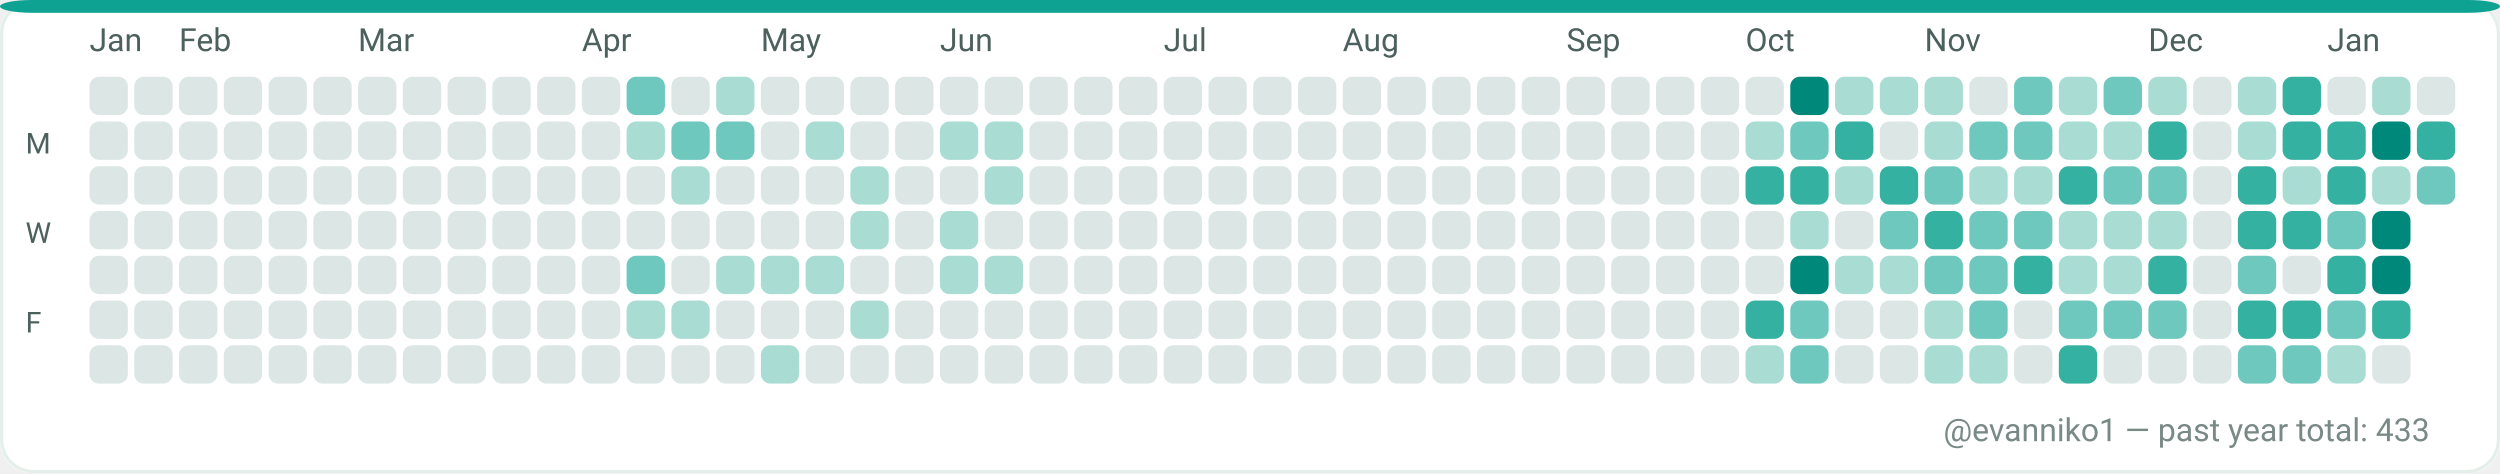
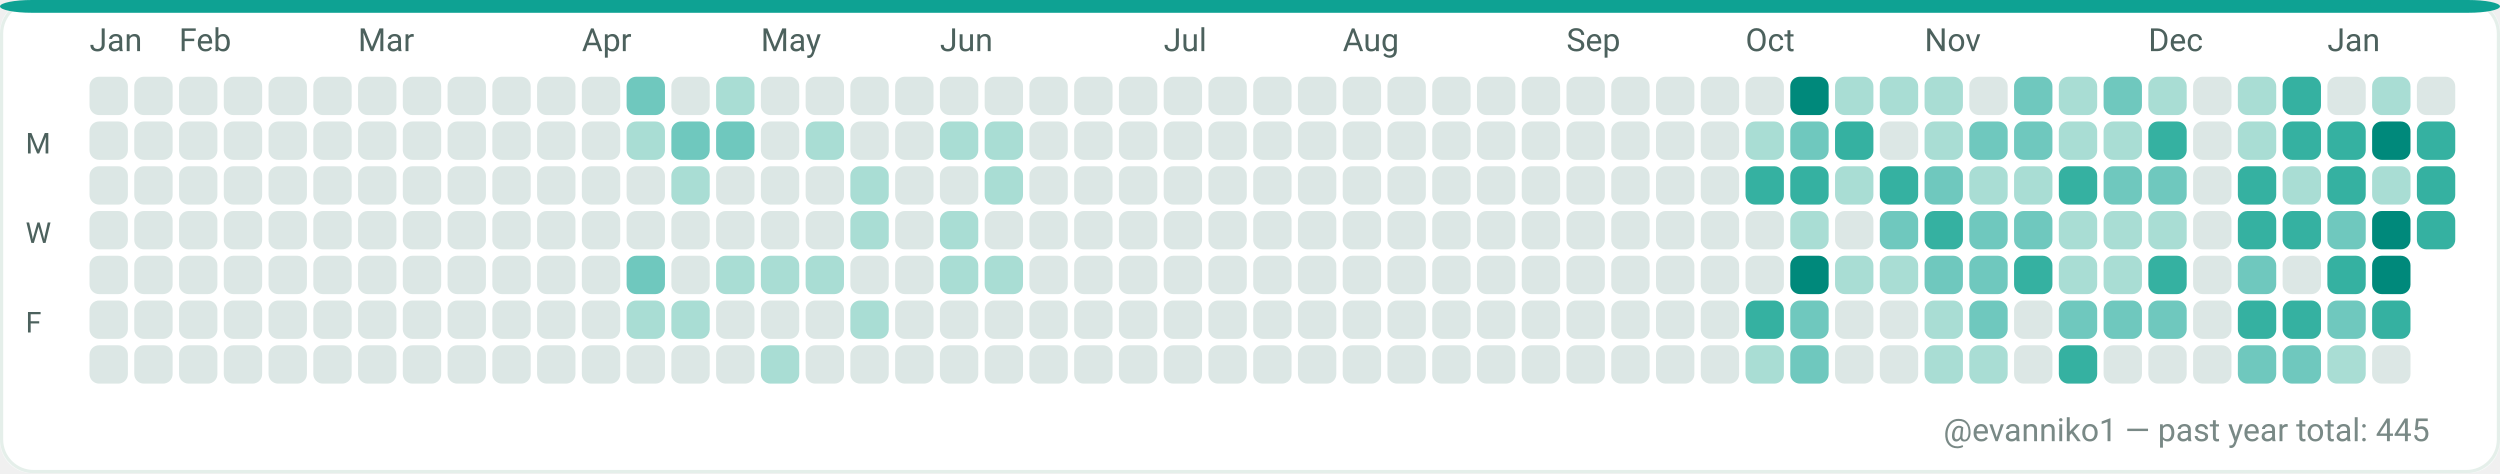
<svg xmlns="http://www.w3.org/2000/svg" width="782" height="148" viewBox="0 0 782 148" role="img" aria-label="GitHub contributions calendar for evanniko1">
  <rect x="0" y="0" width="782" height="148" rx="10" fill="#F7FAF9" />
  <rect x="0.5" y="0.5" width="781" height="147" rx="10" fill="#FFFFFF" stroke="#E5EFEA" stroke-width="1" />
  <rect x="0" y="0" width="782" height="4" rx="10" fill="#0EA293" />
  <text x="28" y="16" fill="#4C615D" font-family="ui-sans-serif, system-ui, -apple-system, Segoe UI, Roboto, Ubuntu, Cantarell, Noto Sans, Helvetica Neue, Arial" font-size="10" text-rendering="geometricPrecision">Jan</text>
  <text x="56" y="16" fill="#4C615D" font-family="ui-sans-serif, system-ui, -apple-system, Segoe UI, Roboto, Ubuntu, Cantarell, Noto Sans, Helvetica Neue, Arial" font-size="10" text-rendering="geometricPrecision">Feb</text>
  <text x="112" y="16" fill="#4C615D" font-family="ui-sans-serif, system-ui, -apple-system, Segoe UI, Roboto, Ubuntu, Cantarell, Noto Sans, Helvetica Neue, Arial" font-size="10" text-rendering="geometricPrecision">Mar</text>
  <text x="182" y="16" fill="#4C615D" font-family="ui-sans-serif, system-ui, -apple-system, Segoe UI, Roboto, Ubuntu, Cantarell, Noto Sans, Helvetica Neue, Arial" font-size="10" text-rendering="geometricPrecision">Apr</text>
  <text x="238" y="16" fill="#4C615D" font-family="ui-sans-serif, system-ui, -apple-system, Segoe UI, Roboto, Ubuntu, Cantarell, Noto Sans, Helvetica Neue, Arial" font-size="10" text-rendering="geometricPrecision">May</text>
  <text x="294" y="16" fill="#4C615D" font-family="ui-sans-serif, system-ui, -apple-system, Segoe UI, Roboto, Ubuntu, Cantarell, Noto Sans, Helvetica Neue, Arial" font-size="10" text-rendering="geometricPrecision">Jun</text>
  <text x="364" y="16" fill="#4C615D" font-family="ui-sans-serif, system-ui, -apple-system, Segoe UI, Roboto, Ubuntu, Cantarell, Noto Sans, Helvetica Neue, Arial" font-size="10" text-rendering="geometricPrecision">Jul</text>
  <text x="420" y="16" fill="#4C615D" font-family="ui-sans-serif, system-ui, -apple-system, Segoe UI, Roboto, Ubuntu, Cantarell, Noto Sans, Helvetica Neue, Arial" font-size="10" text-rendering="geometricPrecision">Aug</text>
  <text x="490" y="16" fill="#4C615D" font-family="ui-sans-serif, system-ui, -apple-system, Segoe UI, Roboto, Ubuntu, Cantarell, Noto Sans, Helvetica Neue, Arial" font-size="10" text-rendering="geometricPrecision">Sep</text>
  <text x="546" y="16" fill="#4C615D" font-family="ui-sans-serif, system-ui, -apple-system, Segoe UI, Roboto, Ubuntu, Cantarell, Noto Sans, Helvetica Neue, Arial" font-size="10" text-rendering="geometricPrecision">Oct</text>
  <text x="602" y="16" fill="#4C615D" font-family="ui-sans-serif, system-ui, -apple-system, Segoe UI, Roboto, Ubuntu, Cantarell, Noto Sans, Helvetica Neue, Arial" font-size="10" text-rendering="geometricPrecision">Nov</text>
  <text x="672" y="16" fill="#4C615D" font-family="ui-sans-serif, system-ui, -apple-system, Segoe UI, Roboto, Ubuntu, Cantarell, Noto Sans, Helvetica Neue, Arial" font-size="10" text-rendering="geometricPrecision">Dec</text>
  <text x="728" y="16" fill="#4C615D" font-family="ui-sans-serif, system-ui, -apple-system, Segoe UI, Roboto, Ubuntu, Cantarell, Noto Sans, Helvetica Neue, Arial" font-size="10" text-rendering="geometricPrecision">Jan</text>
  <text x="8" y="48" fill="#4C615D" font-family="ui-sans-serif, system-ui, -apple-system, Segoe UI, Roboto, Ubuntu, Cantarell, Noto Sans, Helvetica Neue, Arial" font-size="9" text-rendering="geometricPrecision">M</text>
  <text x="8" y="76" fill="#4C615D" font-family="ui-sans-serif, system-ui, -apple-system, Segoe UI, Roboto, Ubuntu, Cantarell, Noto Sans, Helvetica Neue, Arial" font-size="9" text-rendering="geometricPrecision">W</text>
  <text x="8" y="104" fill="#4C615D" font-family="ui-sans-serif, system-ui, -apple-system, Segoe UI, Roboto, Ubuntu, Cantarell, Noto Sans, Helvetica Neue, Arial" font-size="9" text-rendering="geometricPrecision">F</text>
  <g>
    <rect x="28" y="24" width="12" height="12" rx="3" fill="#DCE7E5" />
  </g>
  <g>
    <rect x="28" y="38" width="12" height="12" rx="3" fill="#DCE7E5" />
  </g>
  <g>
    <rect x="28" y="52" width="12" height="12" rx="3" fill="#DCE7E5" />
  </g>
  <g>
    <rect x="28" y="66" width="12" height="12" rx="3" fill="#DCE7E5" />
  </g>
  <g>
    <rect x="28" y="80" width="12" height="12" rx="3" fill="#DCE7E5" />
  </g>
  <g>
    <rect x="28" y="94" width="12" height="12" rx="3" fill="#DCE7E5" />
  </g>
  <g>
    <rect x="28" y="108" width="12" height="12" rx="3" fill="#DCE7E5" />
  </g>
  <g>
    <rect x="42" y="24" width="12" height="12" rx="3" fill="#DCE7E5" />
  </g>
  <g>
    <rect x="42" y="38" width="12" height="12" rx="3" fill="#DCE7E5" />
  </g>
  <g>
    <rect x="42" y="52" width="12" height="12" rx="3" fill="#DCE7E5" />
  </g>
  <g>
    <rect x="42" y="66" width="12" height="12" rx="3" fill="#DCE7E5" />
  </g>
  <g>
    <rect x="42" y="80" width="12" height="12" rx="3" fill="#DCE7E5" />
  </g>
  <g>
    <rect x="42" y="94" width="12" height="12" rx="3" fill="#DCE7E5" />
  </g>
  <g>
    <rect x="42" y="108" width="12" height="12" rx="3" fill="#DCE7E5" />
  </g>
  <g>
    <rect x="56" y="24" width="12" height="12" rx="3" fill="#DCE7E5" />
  </g>
  <g>
    <rect x="56" y="38" width="12" height="12" rx="3" fill="#DCE7E5" />
  </g>
  <g>
    <rect x="56" y="52" width="12" height="12" rx="3" fill="#DCE7E5" />
  </g>
  <g>
    <rect x="56" y="66" width="12" height="12" rx="3" fill="#DCE7E5" />
  </g>
  <g>
    <rect x="56" y="80" width="12" height="12" rx="3" fill="#DCE7E5" />
  </g>
  <g>
    <rect x="56" y="94" width="12" height="12" rx="3" fill="#DCE7E5" />
  </g>
  <g>
    <rect x="56" y="108" width="12" height="12" rx="3" fill="#DCE7E5" />
  </g>
  <g>
    <rect x="70" y="24" width="12" height="12" rx="3" fill="#DCE7E5" />
  </g>
  <g>
    <rect x="70" y="38" width="12" height="12" rx="3" fill="#DCE7E5" />
  </g>
  <g>
    <rect x="70" y="52" width="12" height="12" rx="3" fill="#DCE7E5" />
  </g>
  <g>
    <rect x="70" y="66" width="12" height="12" rx="3" fill="#DCE7E5" />
  </g>
  <g>
    <rect x="70" y="80" width="12" height="12" rx="3" fill="#DCE7E5" />
  </g>
  <g>
    <rect x="70" y="94" width="12" height="12" rx="3" fill="#DCE7E5" />
  </g>
  <g>
    <rect x="70" y="108" width="12" height="12" rx="3" fill="#DCE7E5" />
  </g>
  <g>
    <rect x="84" y="24" width="12" height="12" rx="3" fill="#DCE7E5" />
  </g>
  <g>
    <rect x="84" y="38" width="12" height="12" rx="3" fill="#DCE7E5" />
  </g>
  <g>
    <rect x="84" y="52" width="12" height="12" rx="3" fill="#DCE7E5" />
  </g>
  <g>
    <rect x="84" y="66" width="12" height="12" rx="3" fill="#DCE7E5" />
  </g>
  <g>
    <rect x="84" y="80" width="12" height="12" rx="3" fill="#DCE7E5" />
  </g>
  <g>
    <rect x="84" y="94" width="12" height="12" rx="3" fill="#DCE7E5" />
  </g>
  <g>
    <rect x="84" y="108" width="12" height="12" rx="3" fill="#DCE7E5" />
  </g>
  <g>
    <rect x="98" y="24" width="12" height="12" rx="3" fill="#DCE7E5" />
  </g>
  <g>
    <rect x="98" y="38" width="12" height="12" rx="3" fill="#DCE7E5" />
  </g>
  <g>
    <rect x="98" y="52" width="12" height="12" rx="3" fill="#DCE7E5" />
  </g>
  <g>
    <rect x="98" y="66" width="12" height="12" rx="3" fill="#DCE7E5" />
  </g>
  <g>
    <rect x="98" y="80" width="12" height="12" rx="3" fill="#DCE7E5" />
  </g>
  <g>
    <rect x="98" y="94" width="12" height="12" rx="3" fill="#DCE7E5" />
  </g>
  <g>
    <rect x="98" y="108" width="12" height="12" rx="3" fill="#DCE7E5" />
  </g>
  <g>
    <rect x="112" y="24" width="12" height="12" rx="3" fill="#DCE7E5" />
  </g>
  <g>
    <rect x="112" y="38" width="12" height="12" rx="3" fill="#DCE7E5" />
  </g>
  <g>
    <rect x="112" y="52" width="12" height="12" rx="3" fill="#DCE7E5" />
  </g>
  <g>
    <rect x="112" y="66" width="12" height="12" rx="3" fill="#DCE7E5" />
  </g>
  <g>
    <rect x="112" y="80" width="12" height="12" rx="3" fill="#DCE7E5" />
  </g>
  <g>
    <rect x="112" y="94" width="12" height="12" rx="3" fill="#DCE7E5" />
  </g>
  <g>
    <rect x="112" y="108" width="12" height="12" rx="3" fill="#DCE7E5" />
  </g>
  <g>
    <rect x="126" y="24" width="12" height="12" rx="3" fill="#DCE7E5" />
  </g>
  <g>
    <rect x="126" y="38" width="12" height="12" rx="3" fill="#DCE7E5" />
  </g>
  <g>
    <rect x="126" y="52" width="12" height="12" rx="3" fill="#DCE7E5" />
  </g>
  <g>
    <rect x="126" y="66" width="12" height="12" rx="3" fill="#DCE7E5" />
  </g>
  <g>
    <rect x="126" y="80" width="12" height="12" rx="3" fill="#DCE7E5" />
  </g>
  <g>
    <rect x="126" y="94" width="12" height="12" rx="3" fill="#DCE7E5" />
  </g>
  <g>
    <rect x="126" y="108" width="12" height="12" rx="3" fill="#DCE7E5" />
  </g>
  <g>
    <rect x="140" y="24" width="12" height="12" rx="3" fill="#DCE7E5" />
  </g>
  <g>
    <rect x="140" y="38" width="12" height="12" rx="3" fill="#DCE7E5" />
  </g>
  <g>
    <rect x="140" y="52" width="12" height="12" rx="3" fill="#DCE7E5" />
  </g>
  <g>
    <rect x="140" y="66" width="12" height="12" rx="3" fill="#DCE7E5" />
  </g>
  <g>
    <rect x="140" y="80" width="12" height="12" rx="3" fill="#DCE7E5" />
  </g>
  <g>
    <rect x="140" y="94" width="12" height="12" rx="3" fill="#DCE7E5" />
  </g>
  <g>
    <rect x="140" y="108" width="12" height="12" rx="3" fill="#DCE7E5" />
  </g>
  <g>
    <rect x="154" y="24" width="12" height="12" rx="3" fill="#DCE7E5" />
  </g>
  <g>
    <rect x="154" y="38" width="12" height="12" rx="3" fill="#DCE7E5" />
  </g>
  <g>
    <rect x="154" y="52" width="12" height="12" rx="3" fill="#DCE7E5" />
  </g>
  <g>
    <rect x="154" y="66" width="12" height="12" rx="3" fill="#DCE7E5" />
  </g>
  <g>
    <rect x="154" y="80" width="12" height="12" rx="3" fill="#DCE7E5" />
  </g>
  <g>
    <rect x="154" y="94" width="12" height="12" rx="3" fill="#DCE7E5" />
  </g>
  <g>
    <rect x="154" y="108" width="12" height="12" rx="3" fill="#DCE7E5" />
  </g>
  <g>
    <rect x="168" y="24" width="12" height="12" rx="3" fill="#DCE7E5" />
  </g>
  <g>
    <rect x="168" y="38" width="12" height="12" rx="3" fill="#DCE7E5" />
  </g>
  <g>
    <rect x="168" y="52" width="12" height="12" rx="3" fill="#DCE7E5" />
  </g>
  <g>
    <rect x="168" y="66" width="12" height="12" rx="3" fill="#DCE7E5" />
  </g>
  <g>
    <rect x="168" y="80" width="12" height="12" rx="3" fill="#DCE7E5" />
  </g>
  <g>
    <rect x="168" y="94" width="12" height="12" rx="3" fill="#DCE7E5" />
  </g>
  <g>
    <rect x="168" y="108" width="12" height="12" rx="3" fill="#DCE7E5" />
  </g>
  <g>
    <rect x="182" y="24" width="12" height="12" rx="3" fill="#DCE7E5" />
  </g>
  <g>
    <rect x="182" y="38" width="12" height="12" rx="3" fill="#DCE7E5" />
  </g>
  <g>
    <rect x="182" y="52" width="12" height="12" rx="3" fill="#DCE7E5" />
  </g>
  <g>
    <rect x="182" y="66" width="12" height="12" rx="3" fill="#DCE7E5" />
  </g>
  <g>
    <rect x="182" y="80" width="12" height="12" rx="3" fill="#DCE7E5" />
  </g>
  <g>
    <rect x="182" y="94" width="12" height="12" rx="3" fill="#DCE7E5" />
  </g>
  <g>
    <rect x="182" y="108" width="12" height="12" rx="3" fill="#DCE7E5" />
  </g>
  <g>
    <rect x="196" y="24" width="12" height="12" rx="3" fill="#6FC8BE" />
  </g>
  <g>
    <rect x="196" y="38" width="12" height="12" rx="3" fill="#A9DDD4" />
  </g>
  <g>
    <rect x="196" y="52" width="12" height="12" rx="3" fill="#DCE7E5" />
  </g>
  <g>
    <rect x="196" y="66" width="12" height="12" rx="3" fill="#DCE7E5" />
  </g>
  <g>
    <rect x="196" y="80" width="12" height="12" rx="3" fill="#6FC8BE" />
  </g>
  <g>
    <rect x="196" y="94" width="12" height="12" rx="3" fill="#A9DDD4" />
  </g>
  <g>
    <rect x="196" y="108" width="12" height="12" rx="3" fill="#DCE7E5" />
  </g>
  <g>
    <rect x="210" y="24" width="12" height="12" rx="3" fill="#DCE7E5" />
  </g>
  <g>
    <rect x="210" y="38" width="12" height="12" rx="3" fill="#6FC8BE" />
  </g>
  <g>
    <rect x="210" y="52" width="12" height="12" rx="3" fill="#A9DDD4" />
  </g>
  <g>
    <rect x="210" y="66" width="12" height="12" rx="3" fill="#DCE7E5" />
  </g>
  <g>
    <rect x="210" y="80" width="12" height="12" rx="3" fill="#DCE7E5" />
  </g>
  <g>
    <rect x="210" y="94" width="12" height="12" rx="3" fill="#A9DDD4" />
  </g>
  <g>
    <rect x="210" y="108" width="12" height="12" rx="3" fill="#DCE7E5" />
  </g>
  <g>
    <rect x="224" y="24" width="12" height="12" rx="3" fill="#A9DDD4" />
  </g>
  <g>
    <rect x="224" y="38" width="12" height="12" rx="3" fill="#6FC8BE" />
  </g>
  <g>
    <rect x="224" y="52" width="12" height="12" rx="3" fill="#DCE7E5" />
  </g>
  <g>
    <rect x="224" y="66" width="12" height="12" rx="3" fill="#DCE7E5" />
  </g>
  <g>
    <rect x="224" y="80" width="12" height="12" rx="3" fill="#A9DDD4" />
  </g>
  <g>
    <rect x="224" y="94" width="12" height="12" rx="3" fill="#DCE7E5" />
  </g>
  <g>
    <rect x="224" y="108" width="12" height="12" rx="3" fill="#DCE7E5" />
  </g>
  <g>
    <rect x="238" y="24" width="12" height="12" rx="3" fill="#DCE7E5" />
  </g>
  <g>
    <rect x="238" y="38" width="12" height="12" rx="3" fill="#DCE7E5" />
  </g>
  <g>
    <rect x="238" y="52" width="12" height="12" rx="3" fill="#DCE7E5" />
  </g>
  <g>
    <rect x="238" y="66" width="12" height="12" rx="3" fill="#DCE7E5" />
  </g>
  <g>
    <rect x="238" y="80" width="12" height="12" rx="3" fill="#A9DDD4" />
  </g>
  <g>
    <rect x="238" y="94" width="12" height="12" rx="3" fill="#DCE7E5" />
  </g>
  <g>
    <rect x="238" y="108" width="12" height="12" rx="3" fill="#A9DDD4" />
  </g>
  <g>
    <rect x="252" y="24" width="12" height="12" rx="3" fill="#DCE7E5" />
  </g>
  <g>
    <rect x="252" y="38" width="12" height="12" rx="3" fill="#A9DDD4" />
  </g>
  <g>
    <rect x="252" y="52" width="12" height="12" rx="3" fill="#DCE7E5" />
  </g>
  <g>
    <rect x="252" y="66" width="12" height="12" rx="3" fill="#DCE7E5" />
  </g>
  <g>
    <rect x="252" y="80" width="12" height="12" rx="3" fill="#A9DDD4" />
  </g>
  <g>
    <rect x="252" y="94" width="12" height="12" rx="3" fill="#DCE7E5" />
  </g>
  <g>
    <rect x="252" y="108" width="12" height="12" rx="3" fill="#DCE7E5" />
  </g>
  <g>
    <rect x="266" y="24" width="12" height="12" rx="3" fill="#DCE7E5" />
  </g>
  <g>
    <rect x="266" y="38" width="12" height="12" rx="3" fill="#DCE7E5" />
  </g>
  <g>
    <rect x="266" y="52" width="12" height="12" rx="3" fill="#A9DDD4" />
  </g>
  <g>
    <rect x="266" y="66" width="12" height="12" rx="3" fill="#A9DDD4" />
  </g>
  <g>
    <rect x="266" y="80" width="12" height="12" rx="3" fill="#DCE7E5" />
  </g>
  <g>
    <rect x="266" y="94" width="12" height="12" rx="3" fill="#A9DDD4" />
  </g>
  <g>
    <rect x="266" y="108" width="12" height="12" rx="3" fill="#DCE7E5" />
  </g>
  <g>
    <rect x="280" y="24" width="12" height="12" rx="3" fill="#DCE7E5" />
  </g>
  <g>
    <rect x="280" y="38" width="12" height="12" rx="3" fill="#DCE7E5" />
  </g>
  <g>
    <rect x="280" y="52" width="12" height="12" rx="3" fill="#DCE7E5" />
  </g>
  <g>
    <rect x="280" y="66" width="12" height="12" rx="3" fill="#DCE7E5" />
  </g>
  <g>
    <rect x="280" y="80" width="12" height="12" rx="3" fill="#DCE7E5" />
  </g>
  <g>
    <rect x="280" y="94" width="12" height="12" rx="3" fill="#DCE7E5" />
  </g>
  <g>
    <rect x="280" y="108" width="12" height="12" rx="3" fill="#DCE7E5" />
  </g>
  <g>
    <rect x="294" y="24" width="12" height="12" rx="3" fill="#DCE7E5" />
  </g>
  <g>
    <rect x="294" y="38" width="12" height="12" rx="3" fill="#A9DDD4" />
  </g>
  <g>
    <rect x="294" y="52" width="12" height="12" rx="3" fill="#DCE7E5" />
  </g>
  <g>
    <rect x="294" y="66" width="12" height="12" rx="3" fill="#A9DDD4" />
  </g>
  <g>
    <rect x="294" y="80" width="12" height="12" rx="3" fill="#A9DDD4" />
  </g>
  <g>
    <rect x="294" y="94" width="12" height="12" rx="3" fill="#DCE7E5" />
  </g>
  <g>
    <rect x="294" y="108" width="12" height="12" rx="3" fill="#DCE7E5" />
  </g>
  <g>
    <rect x="308" y="24" width="12" height="12" rx="3" fill="#DCE7E5" />
  </g>
  <g>
    <rect x="308" y="38" width="12" height="12" rx="3" fill="#A9DDD4" />
  </g>
  <g>
    <rect x="308" y="52" width="12" height="12" rx="3" fill="#A9DDD4" />
  </g>
  <g>
    <rect x="308" y="66" width="12" height="12" rx="3" fill="#DCE7E5" />
  </g>
  <g>
    <rect x="308" y="80" width="12" height="12" rx="3" fill="#A9DDD4" />
  </g>
  <g>
    <rect x="308" y="94" width="12" height="12" rx="3" fill="#DCE7E5" />
  </g>
  <g>
    <rect x="308" y="108" width="12" height="12" rx="3" fill="#DCE7E5" />
  </g>
  <g>
    <rect x="322" y="24" width="12" height="12" rx="3" fill="#DCE7E5" />
  </g>
  <g>
    <rect x="322" y="38" width="12" height="12" rx="3" fill="#DCE7E5" />
  </g>
  <g>
    <rect x="322" y="52" width="12" height="12" rx="3" fill="#DCE7E5" />
  </g>
  <g>
    <rect x="322" y="66" width="12" height="12" rx="3" fill="#DCE7E5" />
  </g>
  <g>
    <rect x="322" y="80" width="12" height="12" rx="3" fill="#DCE7E5" />
  </g>
  <g>
    <rect x="322" y="94" width="12" height="12" rx="3" fill="#DCE7E5" />
  </g>
  <g>
    <rect x="322" y="108" width="12" height="12" rx="3" fill="#DCE7E5" />
  </g>
  <g>
    <rect x="336" y="24" width="12" height="12" rx="3" fill="#DCE7E5" />
  </g>
  <g>
    <rect x="336" y="38" width="12" height="12" rx="3" fill="#DCE7E5" />
  </g>
  <g>
    <rect x="336" y="52" width="12" height="12" rx="3" fill="#DCE7E5" />
  </g>
  <g>
    <rect x="336" y="66" width="12" height="12" rx="3" fill="#DCE7E5" />
  </g>
  <g>
    <rect x="336" y="80" width="12" height="12" rx="3" fill="#DCE7E5" />
  </g>
  <g>
    <rect x="336" y="94" width="12" height="12" rx="3" fill="#DCE7E5" />
  </g>
  <g>
    <rect x="336" y="108" width="12" height="12" rx="3" fill="#DCE7E5" />
  </g>
  <g>
    <rect x="350" y="24" width="12" height="12" rx="3" fill="#DCE7E5" />
  </g>
  <g>
    <rect x="350" y="38" width="12" height="12" rx="3" fill="#DCE7E5" />
  </g>
  <g>
    <rect x="350" y="52" width="12" height="12" rx="3" fill="#DCE7E5" />
  </g>
  <g>
    <rect x="350" y="66" width="12" height="12" rx="3" fill="#DCE7E5" />
  </g>
  <g>
    <rect x="350" y="80" width="12" height="12" rx="3" fill="#DCE7E5" />
  </g>
  <g>
    <rect x="350" y="94" width="12" height="12" rx="3" fill="#DCE7E5" />
  </g>
  <g>
    <rect x="350" y="108" width="12" height="12" rx="3" fill="#DCE7E5" />
  </g>
  <g>
    <rect x="364" y="24" width="12" height="12" rx="3" fill="#DCE7E5" />
  </g>
  <g>
    <rect x="364" y="38" width="12" height="12" rx="3" fill="#DCE7E5" />
  </g>
  <g>
    <rect x="364" y="52" width="12" height="12" rx="3" fill="#DCE7E5" />
  </g>
  <g>
    <rect x="364" y="66" width="12" height="12" rx="3" fill="#DCE7E5" />
  </g>
  <g>
    <rect x="364" y="80" width="12" height="12" rx="3" fill="#DCE7E5" />
  </g>
  <g>
    <rect x="364" y="94" width="12" height="12" rx="3" fill="#DCE7E5" />
  </g>
  <g>
    <rect x="364" y="108" width="12" height="12" rx="3" fill="#DCE7E5" />
  </g>
  <g>
    <rect x="378" y="24" width="12" height="12" rx="3" fill="#DCE7E5" />
  </g>
  <g>
    <rect x="378" y="38" width="12" height="12" rx="3" fill="#DCE7E5" />
  </g>
  <g>
    <rect x="378" y="52" width="12" height="12" rx="3" fill="#DCE7E5" />
  </g>
  <g>
    <rect x="378" y="66" width="12" height="12" rx="3" fill="#DCE7E5" />
  </g>
  <g>
    <rect x="378" y="80" width="12" height="12" rx="3" fill="#DCE7E5" />
  </g>
  <g>
    <rect x="378" y="94" width="12" height="12" rx="3" fill="#DCE7E5" />
  </g>
  <g>
    <rect x="378" y="108" width="12" height="12" rx="3" fill="#DCE7E5" />
  </g>
  <g>
    <rect x="392" y="24" width="12" height="12" rx="3" fill="#DCE7E5" />
  </g>
  <g>
    <rect x="392" y="38" width="12" height="12" rx="3" fill="#DCE7E5" />
  </g>
  <g>
    <rect x="392" y="52" width="12" height="12" rx="3" fill="#DCE7E5" />
  </g>
  <g>
    <rect x="392" y="66" width="12" height="12" rx="3" fill="#DCE7E5" />
  </g>
  <g>
    <rect x="392" y="80" width="12" height="12" rx="3" fill="#DCE7E5" />
  </g>
  <g>
    <rect x="392" y="94" width="12" height="12" rx="3" fill="#DCE7E5" />
  </g>
  <g>
    <rect x="392" y="108" width="12" height="12" rx="3" fill="#DCE7E5" />
  </g>
  <g>
    <rect x="406" y="24" width="12" height="12" rx="3" fill="#DCE7E5" />
  </g>
  <g>
    <rect x="406" y="38" width="12" height="12" rx="3" fill="#DCE7E5" />
  </g>
  <g>
    <rect x="406" y="52" width="12" height="12" rx="3" fill="#DCE7E5" />
  </g>
  <g>
    <rect x="406" y="66" width="12" height="12" rx="3" fill="#DCE7E5" />
  </g>
  <g>
    <rect x="406" y="80" width="12" height="12" rx="3" fill="#DCE7E5" />
  </g>
  <g>
    <rect x="406" y="94" width="12" height="12" rx="3" fill="#DCE7E5" />
  </g>
  <g>
    <rect x="406" y="108" width="12" height="12" rx="3" fill="#DCE7E5" />
  </g>
  <g>
    <rect x="420" y="24" width="12" height="12" rx="3" fill="#DCE7E5" />
  </g>
  <g>
    <rect x="420" y="38" width="12" height="12" rx="3" fill="#DCE7E5" />
  </g>
  <g>
    <rect x="420" y="52" width="12" height="12" rx="3" fill="#DCE7E5" />
  </g>
  <g>
    <rect x="420" y="66" width="12" height="12" rx="3" fill="#DCE7E5" />
  </g>
  <g>
    <rect x="420" y="80" width="12" height="12" rx="3" fill="#DCE7E5" />
  </g>
  <g>
    <rect x="420" y="94" width="12" height="12" rx="3" fill="#DCE7E5" />
  </g>
  <g>
    <rect x="420" y="108" width="12" height="12" rx="3" fill="#DCE7E5" />
  </g>
  <g>
    <rect x="434" y="24" width="12" height="12" rx="3" fill="#DCE7E5" />
  </g>
  <g>
    <rect x="434" y="38" width="12" height="12" rx="3" fill="#DCE7E5" />
  </g>
  <g>
    <rect x="434" y="52" width="12" height="12" rx="3" fill="#DCE7E5" />
  </g>
  <g>
    <rect x="434" y="66" width="12" height="12" rx="3" fill="#DCE7E5" />
  </g>
  <g>
    <rect x="434" y="80" width="12" height="12" rx="3" fill="#DCE7E5" />
  </g>
  <g>
    <rect x="434" y="94" width="12" height="12" rx="3" fill="#DCE7E5" />
  </g>
  <g>
    <rect x="434" y="108" width="12" height="12" rx="3" fill="#DCE7E5" />
  </g>
  <g>
    <rect x="448" y="24" width="12" height="12" rx="3" fill="#DCE7E5" />
  </g>
  <g>
    <rect x="448" y="38" width="12" height="12" rx="3" fill="#DCE7E5" />
  </g>
  <g>
    <rect x="448" y="52" width="12" height="12" rx="3" fill="#DCE7E5" />
  </g>
  <g>
    <rect x="448" y="66" width="12" height="12" rx="3" fill="#DCE7E5" />
  </g>
  <g>
    <rect x="448" y="80" width="12" height="12" rx="3" fill="#DCE7E5" />
  </g>
  <g>
    <rect x="448" y="94" width="12" height="12" rx="3" fill="#DCE7E5" />
  </g>
  <g>
    <rect x="448" y="108" width="12" height="12" rx="3" fill="#DCE7E5" />
  </g>
  <g>
    <rect x="462" y="24" width="12" height="12" rx="3" fill="#DCE7E5" />
  </g>
  <g>
    <rect x="462" y="38" width="12" height="12" rx="3" fill="#DCE7E5" />
  </g>
  <g>
    <rect x="462" y="52" width="12" height="12" rx="3" fill="#DCE7E5" />
  </g>
  <g>
    <rect x="462" y="66" width="12" height="12" rx="3" fill="#DCE7E5" />
  </g>
  <g>
    <rect x="462" y="80" width="12" height="12" rx="3" fill="#DCE7E5" />
  </g>
  <g>
    <rect x="462" y="94" width="12" height="12" rx="3" fill="#DCE7E5" />
  </g>
  <g>
    <rect x="462" y="108" width="12" height="12" rx="3" fill="#DCE7E5" />
  </g>
  <g>
    <rect x="476" y="24" width="12" height="12" rx="3" fill="#DCE7E5" />
  </g>
  <g>
    <rect x="476" y="38" width="12" height="12" rx="3" fill="#DCE7E5" />
  </g>
  <g>
    <rect x="476" y="52" width="12" height="12" rx="3" fill="#DCE7E5" />
  </g>
  <g>
    <rect x="476" y="66" width="12" height="12" rx="3" fill="#DCE7E5" />
  </g>
  <g>
    <rect x="476" y="80" width="12" height="12" rx="3" fill="#DCE7E5" />
  </g>
  <g>
    <rect x="476" y="94" width="12" height="12" rx="3" fill="#DCE7E5" />
  </g>
  <g>
    <rect x="476" y="108" width="12" height="12" rx="3" fill="#DCE7E5" />
  </g>
  <g>
    <rect x="490" y="24" width="12" height="12" rx="3" fill="#DCE7E5" />
  </g>
  <g>
    <rect x="490" y="38" width="12" height="12" rx="3" fill="#DCE7E5" />
  </g>
  <g>
    <rect x="490" y="52" width="12" height="12" rx="3" fill="#DCE7E5" />
  </g>
  <g>
    <rect x="490" y="66" width="12" height="12" rx="3" fill="#DCE7E5" />
  </g>
  <g>
    <rect x="490" y="80" width="12" height="12" rx="3" fill="#DCE7E5" />
  </g>
  <g>
    <rect x="490" y="94" width="12" height="12" rx="3" fill="#DCE7E5" />
  </g>
  <g>
    <rect x="490" y="108" width="12" height="12" rx="3" fill="#DCE7E5" />
  </g>
  <g>
    <rect x="504" y="24" width="12" height="12" rx="3" fill="#DCE7E5" />
  </g>
  <g>
    <rect x="504" y="38" width="12" height="12" rx="3" fill="#DCE7E5" />
  </g>
  <g>
    <rect x="504" y="52" width="12" height="12" rx="3" fill="#DCE7E5" />
  </g>
  <g>
    <rect x="504" y="66" width="12" height="12" rx="3" fill="#DCE7E5" />
  </g>
  <g>
    <rect x="504" y="80" width="12" height="12" rx="3" fill="#DCE7E5" />
  </g>
  <g>
    <rect x="504" y="94" width="12" height="12" rx="3" fill="#DCE7E5" />
  </g>
  <g>
    <rect x="504" y="108" width="12" height="12" rx="3" fill="#DCE7E5" />
  </g>
  <g>
    <rect x="518" y="24" width="12" height="12" rx="3" fill="#DCE7E5" />
  </g>
  <g>
    <rect x="518" y="38" width="12" height="12" rx="3" fill="#DCE7E5" />
  </g>
  <g>
    <rect x="518" y="52" width="12" height="12" rx="3" fill="#DCE7E5" />
  </g>
  <g>
    <rect x="518" y="66" width="12" height="12" rx="3" fill="#DCE7E5" />
  </g>
  <g>
    <rect x="518" y="80" width="12" height="12" rx="3" fill="#DCE7E5" />
  </g>
  <g>
    <rect x="518" y="94" width="12" height="12" rx="3" fill="#DCE7E5" />
  </g>
  <g>
    <rect x="518" y="108" width="12" height="12" rx="3" fill="#DCE7E5" />
  </g>
  <g>
    <rect x="532" y="24" width="12" height="12" rx="3" fill="#DCE7E5" />
  </g>
  <g>
    <rect x="532" y="38" width="12" height="12" rx="3" fill="#DCE7E5" />
  </g>
  <g>
    <rect x="532" y="52" width="12" height="12" rx="3" fill="#DCE7E5" />
  </g>
  <g>
    <rect x="532" y="66" width="12" height="12" rx="3" fill="#DCE7E5" />
  </g>
  <g>
    <rect x="532" y="80" width="12" height="12" rx="3" fill="#DCE7E5" />
  </g>
  <g>
    <rect x="532" y="94" width="12" height="12" rx="3" fill="#DCE7E5" />
  </g>
  <g>
    <rect x="532" y="108" width="12" height="12" rx="3" fill="#DCE7E5" />
  </g>
  <g>
    <rect x="546" y="24" width="12" height="12" rx="3" fill="#DCE7E5" />
  </g>
  <g>
    <rect x="546" y="38" width="12" height="12" rx="3" fill="#A9DDD4" />
  </g>
  <g>
    <rect x="546" y="52" width="12" height="12" rx="3" fill="#35B1A1" />
  </g>
  <g>
    <rect x="546" y="66" width="12" height="12" rx="3" fill="#DCE7E5" />
  </g>
  <g>
    <rect x="546" y="80" width="12" height="12" rx="3" fill="#DCE7E5" />
  </g>
  <g>
    <rect x="546" y="94" width="12" height="12" rx="3" fill="#35B1A1" />
  </g>
  <g>
    <rect x="546" y="108" width="12" height="12" rx="3" fill="#A9DDD4" />
  </g>
  <g>
    <rect x="560" y="24" width="12" height="12" rx="3" fill="#00897B" />
  </g>
  <g>
    <rect x="560" y="38" width="12" height="12" rx="3" fill="#6FC8BE" />
  </g>
  <g>
    <rect x="560" y="52" width="12" height="12" rx="3" fill="#35B1A1" />
  </g>
  <g>
    <rect x="560" y="66" width="12" height="12" rx="3" fill="#A9DDD4" />
  </g>
  <g>
    <rect x="560" y="80" width="12" height="12" rx="3" fill="#00897B" />
  </g>
  <g>
    <rect x="560" y="94" width="12" height="12" rx="3" fill="#6FC8BE" />
  </g>
  <g>
    <rect x="560" y="108" width="12" height="12" rx="3" fill="#6FC8BE" />
  </g>
  <g>
    <rect x="574" y="24" width="12" height="12" rx="3" fill="#A9DDD4" />
  </g>
  <g>
    <rect x="574" y="38" width="12" height="12" rx="3" fill="#35B1A1" />
  </g>
  <g>
    <rect x="574" y="52" width="12" height="12" rx="3" fill="#A9DDD4" />
  </g>
  <g>
    <rect x="574" y="66" width="12" height="12" rx="3" fill="#DCE7E5" />
  </g>
  <g>
    <rect x="574" y="80" width="12" height="12" rx="3" fill="#A9DDD4" />
  </g>
  <g>
    <rect x="574" y="94" width="12" height="12" rx="3" fill="#DCE7E5" />
  </g>
  <g>
    <rect x="574" y="108" width="12" height="12" rx="3" fill="#DCE7E5" />
  </g>
  <g>
    <rect x="588" y="24" width="12" height="12" rx="3" fill="#A9DDD4" />
  </g>
  <g>
    <rect x="588" y="38" width="12" height="12" rx="3" fill="#DCE7E5" />
  </g>
  <g>
    <rect x="588" y="52" width="12" height="12" rx="3" fill="#35B1A1" />
  </g>
  <g>
    <rect x="588" y="66" width="12" height="12" rx="3" fill="#6FC8BE" />
  </g>
  <g>
    <rect x="588" y="80" width="12" height="12" rx="3" fill="#A9DDD4" />
  </g>
  <g>
    <rect x="588" y="94" width="12" height="12" rx="3" fill="#DCE7E5" />
  </g>
  <g>
    <rect x="588" y="108" width="12" height="12" rx="3" fill="#DCE7E5" />
  </g>
  <g>
    <rect x="602" y="24" width="12" height="12" rx="3" fill="#A9DDD4" />
  </g>
  <g>
    <rect x="602" y="38" width="12" height="12" rx="3" fill="#A9DDD4" />
  </g>
  <g>
    <rect x="602" y="52" width="12" height="12" rx="3" fill="#6FC8BE" />
  </g>
  <g>
    <rect x="602" y="66" width="12" height="12" rx="3" fill="#35B1A1" />
  </g>
  <g>
    <rect x="602" y="80" width="12" height="12" rx="3" fill="#6FC8BE" />
  </g>
  <g>
    <rect x="602" y="94" width="12" height="12" rx="3" fill="#A9DDD4" />
  </g>
  <g>
    <rect x="602" y="108" width="12" height="12" rx="3" fill="#A9DDD4" />
  </g>
  <g>
    <rect x="616" y="24" width="12" height="12" rx="3" fill="#DCE7E5" />
  </g>
  <g>
    <rect x="616" y="38" width="12" height="12" rx="3" fill="#6FC8BE" />
  </g>
  <g>
    <rect x="616" y="52" width="12" height="12" rx="3" fill="#A9DDD4" />
  </g>
  <g>
    <rect x="616" y="66" width="12" height="12" rx="3" fill="#6FC8BE" />
  </g>
  <g>
    <rect x="616" y="80" width="12" height="12" rx="3" fill="#6FC8BE" />
  </g>
  <g>
    <rect x="616" y="94" width="12" height="12" rx="3" fill="#6FC8BE" />
  </g>
  <g>
    <rect x="616" y="108" width="12" height="12" rx="3" fill="#A9DDD4" />
  </g>
  <g>
    <rect x="630" y="24" width="12" height="12" rx="3" fill="#6FC8BE" />
  </g>
  <g>
    <rect x="630" y="38" width="12" height="12" rx="3" fill="#6FC8BE" />
  </g>
  <g>
    <rect x="630" y="52" width="12" height="12" rx="3" fill="#A9DDD4" />
  </g>
  <g>
    <rect x="630" y="66" width="12" height="12" rx="3" fill="#6FC8BE" />
  </g>
  <g>
    <rect x="630" y="80" width="12" height="12" rx="3" fill="#35B1A1" />
  </g>
  <g>
    <rect x="630" y="94" width="12" height="12" rx="3" fill="#DCE7E5" />
  </g>
  <g>
    <rect x="630" y="108" width="12" height="12" rx="3" fill="#DCE7E5" />
  </g>
  <g>
    <rect x="644" y="24" width="12" height="12" rx="3" fill="#A9DDD4" />
  </g>
  <g>
    <rect x="644" y="38" width="12" height="12" rx="3" fill="#A9DDD4" />
  </g>
  <g>
    <rect x="644" y="52" width="12" height="12" rx="3" fill="#35B1A1" />
  </g>
  <g>
    <rect x="644" y="66" width="12" height="12" rx="3" fill="#A9DDD4" />
  </g>
  <g>
    <rect x="644" y="80" width="12" height="12" rx="3" fill="#A9DDD4" />
  </g>
  <g>
    <rect x="644" y="94" width="12" height="12" rx="3" fill="#6FC8BE" />
  </g>
  <g>
    <rect x="644" y="108" width="12" height="12" rx="3" fill="#35B1A1" />
  </g>
  <g>
    <rect x="658" y="24" width="12" height="12" rx="3" fill="#6FC8BE" />
  </g>
  <g>
    <rect x="658" y="38" width="12" height="12" rx="3" fill="#A9DDD4" />
  </g>
  <g>
    <rect x="658" y="52" width="12" height="12" rx="3" fill="#6FC8BE" />
  </g>
  <g>
    <rect x="658" y="66" width="12" height="12" rx="3" fill="#A9DDD4" />
  </g>
  <g>
    <rect x="658" y="80" width="12" height="12" rx="3" fill="#A9DDD4" />
  </g>
  <g>
    <rect x="658" y="94" width="12" height="12" rx="3" fill="#6FC8BE" />
  </g>
  <g>
    <rect x="658" y="108" width="12" height="12" rx="3" fill="#DCE7E5" />
  </g>
  <g>
    <rect x="672" y="24" width="12" height="12" rx="3" fill="#A9DDD4" />
  </g>
  <g>
    <rect x="672" y="38" width="12" height="12" rx="3" fill="#35B1A1" />
  </g>
  <g>
    <rect x="672" y="52" width="12" height="12" rx="3" fill="#6FC8BE" />
  </g>
  <g>
    <rect x="672" y="66" width="12" height="12" rx="3" fill="#A9DDD4" />
  </g>
  <g>
    <rect x="672" y="80" width="12" height="12" rx="3" fill="#35B1A1" />
  </g>
  <g>
    <rect x="672" y="94" width="12" height="12" rx="3" fill="#6FC8BE" />
  </g>
  <g>
    <rect x="672" y="108" width="12" height="12" rx="3" fill="#DCE7E5" />
  </g>
  <g>
    <rect x="686" y="24" width="12" height="12" rx="3" fill="#DCE7E5" />
  </g>
  <g>
    <rect x="686" y="38" width="12" height="12" rx="3" fill="#DCE7E5" />
  </g>
  <g>
    <rect x="686" y="52" width="12" height="12" rx="3" fill="#DCE7E5" />
  </g>
  <g>
    <rect x="686" y="66" width="12" height="12" rx="3" fill="#DCE7E5" />
  </g>
  <g>
    <rect x="686" y="80" width="12" height="12" rx="3" fill="#DCE7E5" />
  </g>
  <g>
    <rect x="686" y="94" width="12" height="12" rx="3" fill="#DCE7E5" />
  </g>
  <g>
    <rect x="686" y="108" width="12" height="12" rx="3" fill="#DCE7E5" />
  </g>
  <g>
    <rect x="700" y="24" width="12" height="12" rx="3" fill="#A9DDD4" />
  </g>
  <g>
    <rect x="700" y="38" width="12" height="12" rx="3" fill="#A9DDD4" />
  </g>
  <g>
    <rect x="700" y="52" width="12" height="12" rx="3" fill="#35B1A1" />
  </g>
  <g>
    <rect x="700" y="66" width="12" height="12" rx="3" fill="#35B1A1" />
  </g>
  <g>
    <rect x="700" y="80" width="12" height="12" rx="3" fill="#6FC8BE" />
  </g>
  <g>
    <rect x="700" y="94" width="12" height="12" rx="3" fill="#35B1A1" />
  </g>
  <g>
    <rect x="700" y="108" width="12" height="12" rx="3" fill="#6FC8BE" />
  </g>
  <g>
    <rect x="714" y="24" width="12" height="12" rx="3" fill="#35B1A1" />
  </g>
  <g>
    <rect x="714" y="38" width="12" height="12" rx="3" fill="#35B1A1" />
  </g>
  <g>
    <rect x="714" y="52" width="12" height="12" rx="3" fill="#A9DDD4" />
  </g>
  <g>
    <rect x="714" y="66" width="12" height="12" rx="3" fill="#35B1A1" />
  </g>
  <g>
    <rect x="714" y="80" width="12" height="12" rx="3" fill="#DCE7E5" />
  </g>
  <g>
    <rect x="714" y="94" width="12" height="12" rx="3" fill="#35B1A1" />
  </g>
  <g>
    <rect x="714" y="108" width="12" height="12" rx="3" fill="#6FC8BE" />
  </g>
  <g>
    <rect x="728" y="24" width="12" height="12" rx="3" fill="#DCE7E5" />
  </g>
  <g>
    <rect x="728" y="38" width="12" height="12" rx="3" fill="#35B1A1" />
  </g>
  <g>
    <rect x="728" y="52" width="12" height="12" rx="3" fill="#35B1A1" />
  </g>
  <g>
    <rect x="728" y="66" width="12" height="12" rx="3" fill="#6FC8BE" />
  </g>
  <g>
    <rect x="728" y="80" width="12" height="12" rx="3" fill="#35B1A1" />
  </g>
  <g>
    <rect x="728" y="94" width="12" height="12" rx="3" fill="#6FC8BE" />
  </g>
  <g>
    <rect x="728" y="108" width="12" height="12" rx="3" fill="#A9DDD4" />
  </g>
  <g>
    <rect x="742" y="24" width="12" height="12" rx="3" fill="#A9DDD4" />
  </g>
  <g>
    <rect x="742" y="38" width="12" height="12" rx="3" fill="#00897B" />
  </g>
  <g>
    <rect x="742" y="52" width="12" height="12" rx="3" fill="#A9DDD4" />
  </g>
  <g>
    <rect x="742" y="66" width="12" height="12" rx="3" fill="#00897B" />
  </g>
  <g>
    <rect x="742" y="80" width="12" height="12" rx="3" fill="#00897B" />
  </g>
  <g>
    <rect x="742" y="94" width="12" height="12" rx="3" fill="#35B1A1" />
  </g>
  <g>
    <rect x="742" y="108" width="12" height="12" rx="3" fill="#DCE7E5" />
  </g>
  <g>
    <rect x="756" y="24" width="12" height="12" rx="3" fill="#DCE7E5" />
  </g>
  <g>
    <rect x="756" y="38" width="12" height="12" rx="3" fill="#35B1A1" />
  </g>
  <g>
-     <rect x="756" y="52" width="12" height="12" rx="3" fill="#6FC8BE" />
-   </g>
-   <text x="760" y="138" fill="#4C615D" font-family="ui-sans-serif, system-ui, -apple-system, Segoe UI, Roboto, Ubuntu, Cantarell, Noto Sans, Helvetica Neue, Arial" font-size="10" text-anchor="end" opacity="0.75">@evanniko1 — past year total: 433</text>
+     <rect x="756" y="52" width="12" height="12" rx="3" fill="#35B1A1" />
+   </g>
+   <g>
+     <rect x="756" y="66" width="12" height="12" rx="3" fill="#35B1A1" />
+   </g>
+   <text x="760" y="138" fill="#4C615D" font-family="ui-sans-serif, system-ui, -apple-system, Segoe UI, Roboto, Ubuntu, Cantarell, Noto Sans, Helvetica Neue, Arial" font-size="10" text-anchor="end" opacity="0.75">@evanniko1 — past year total: 445</text>
</svg>
